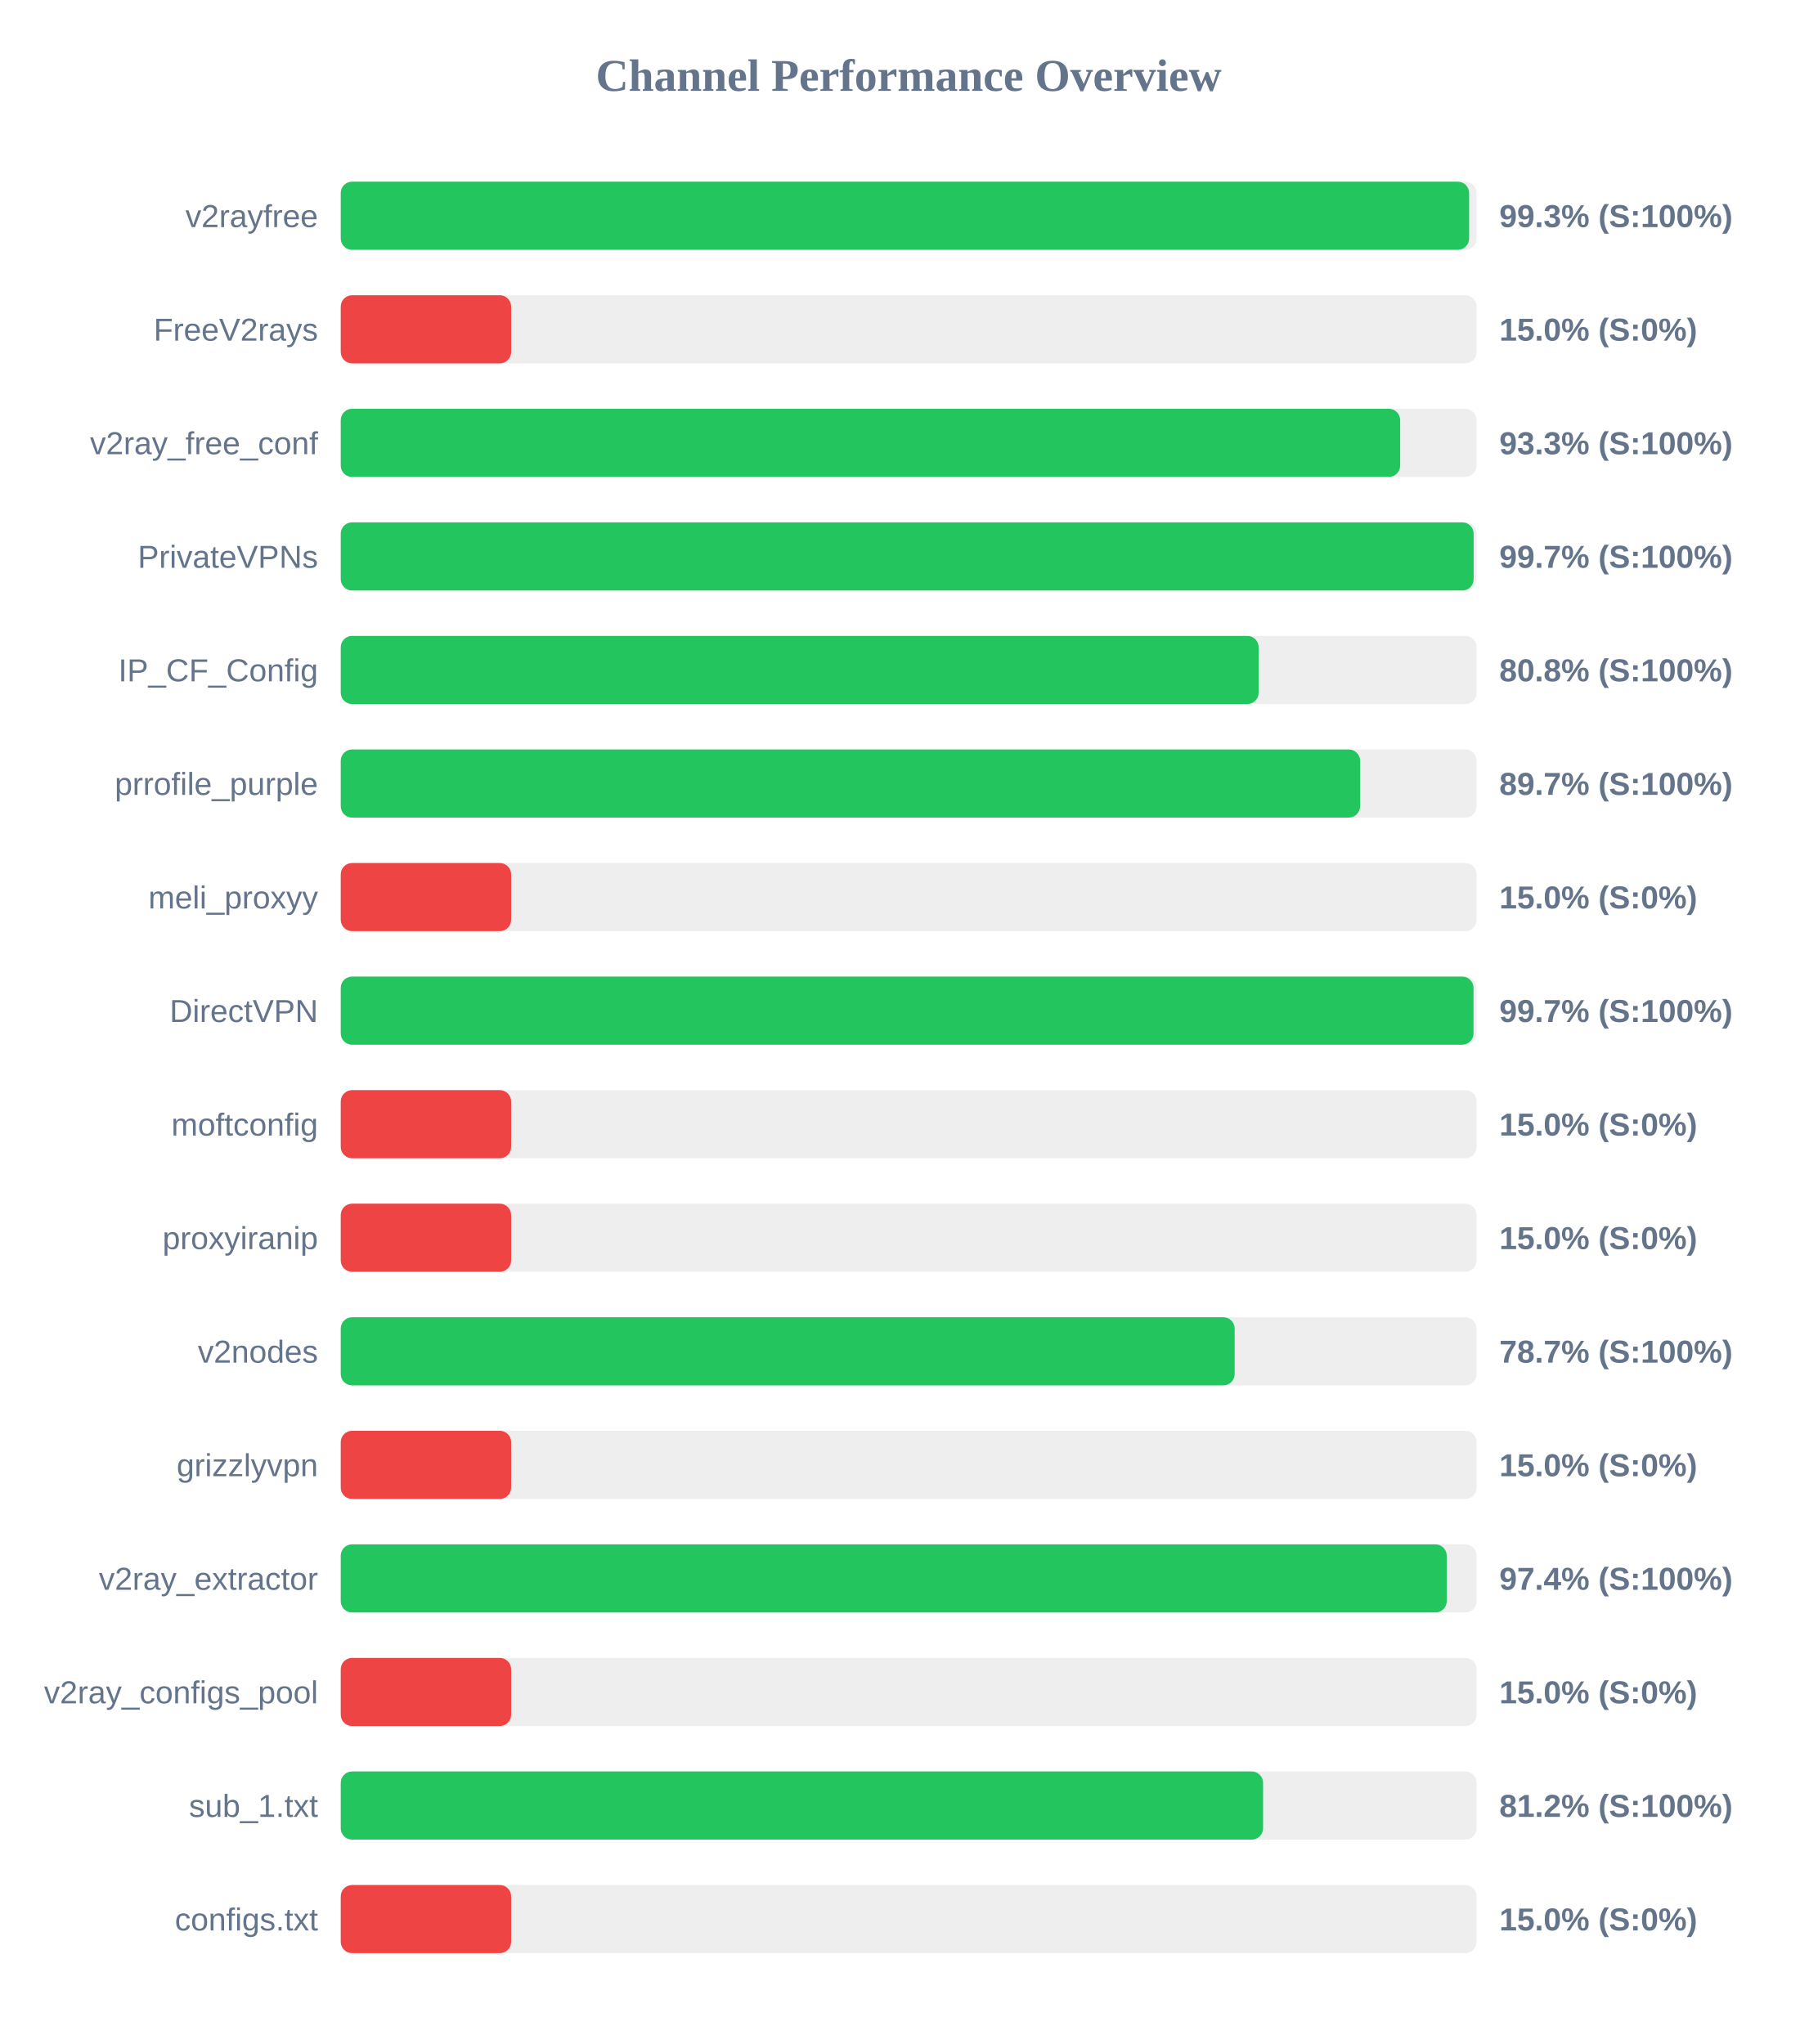
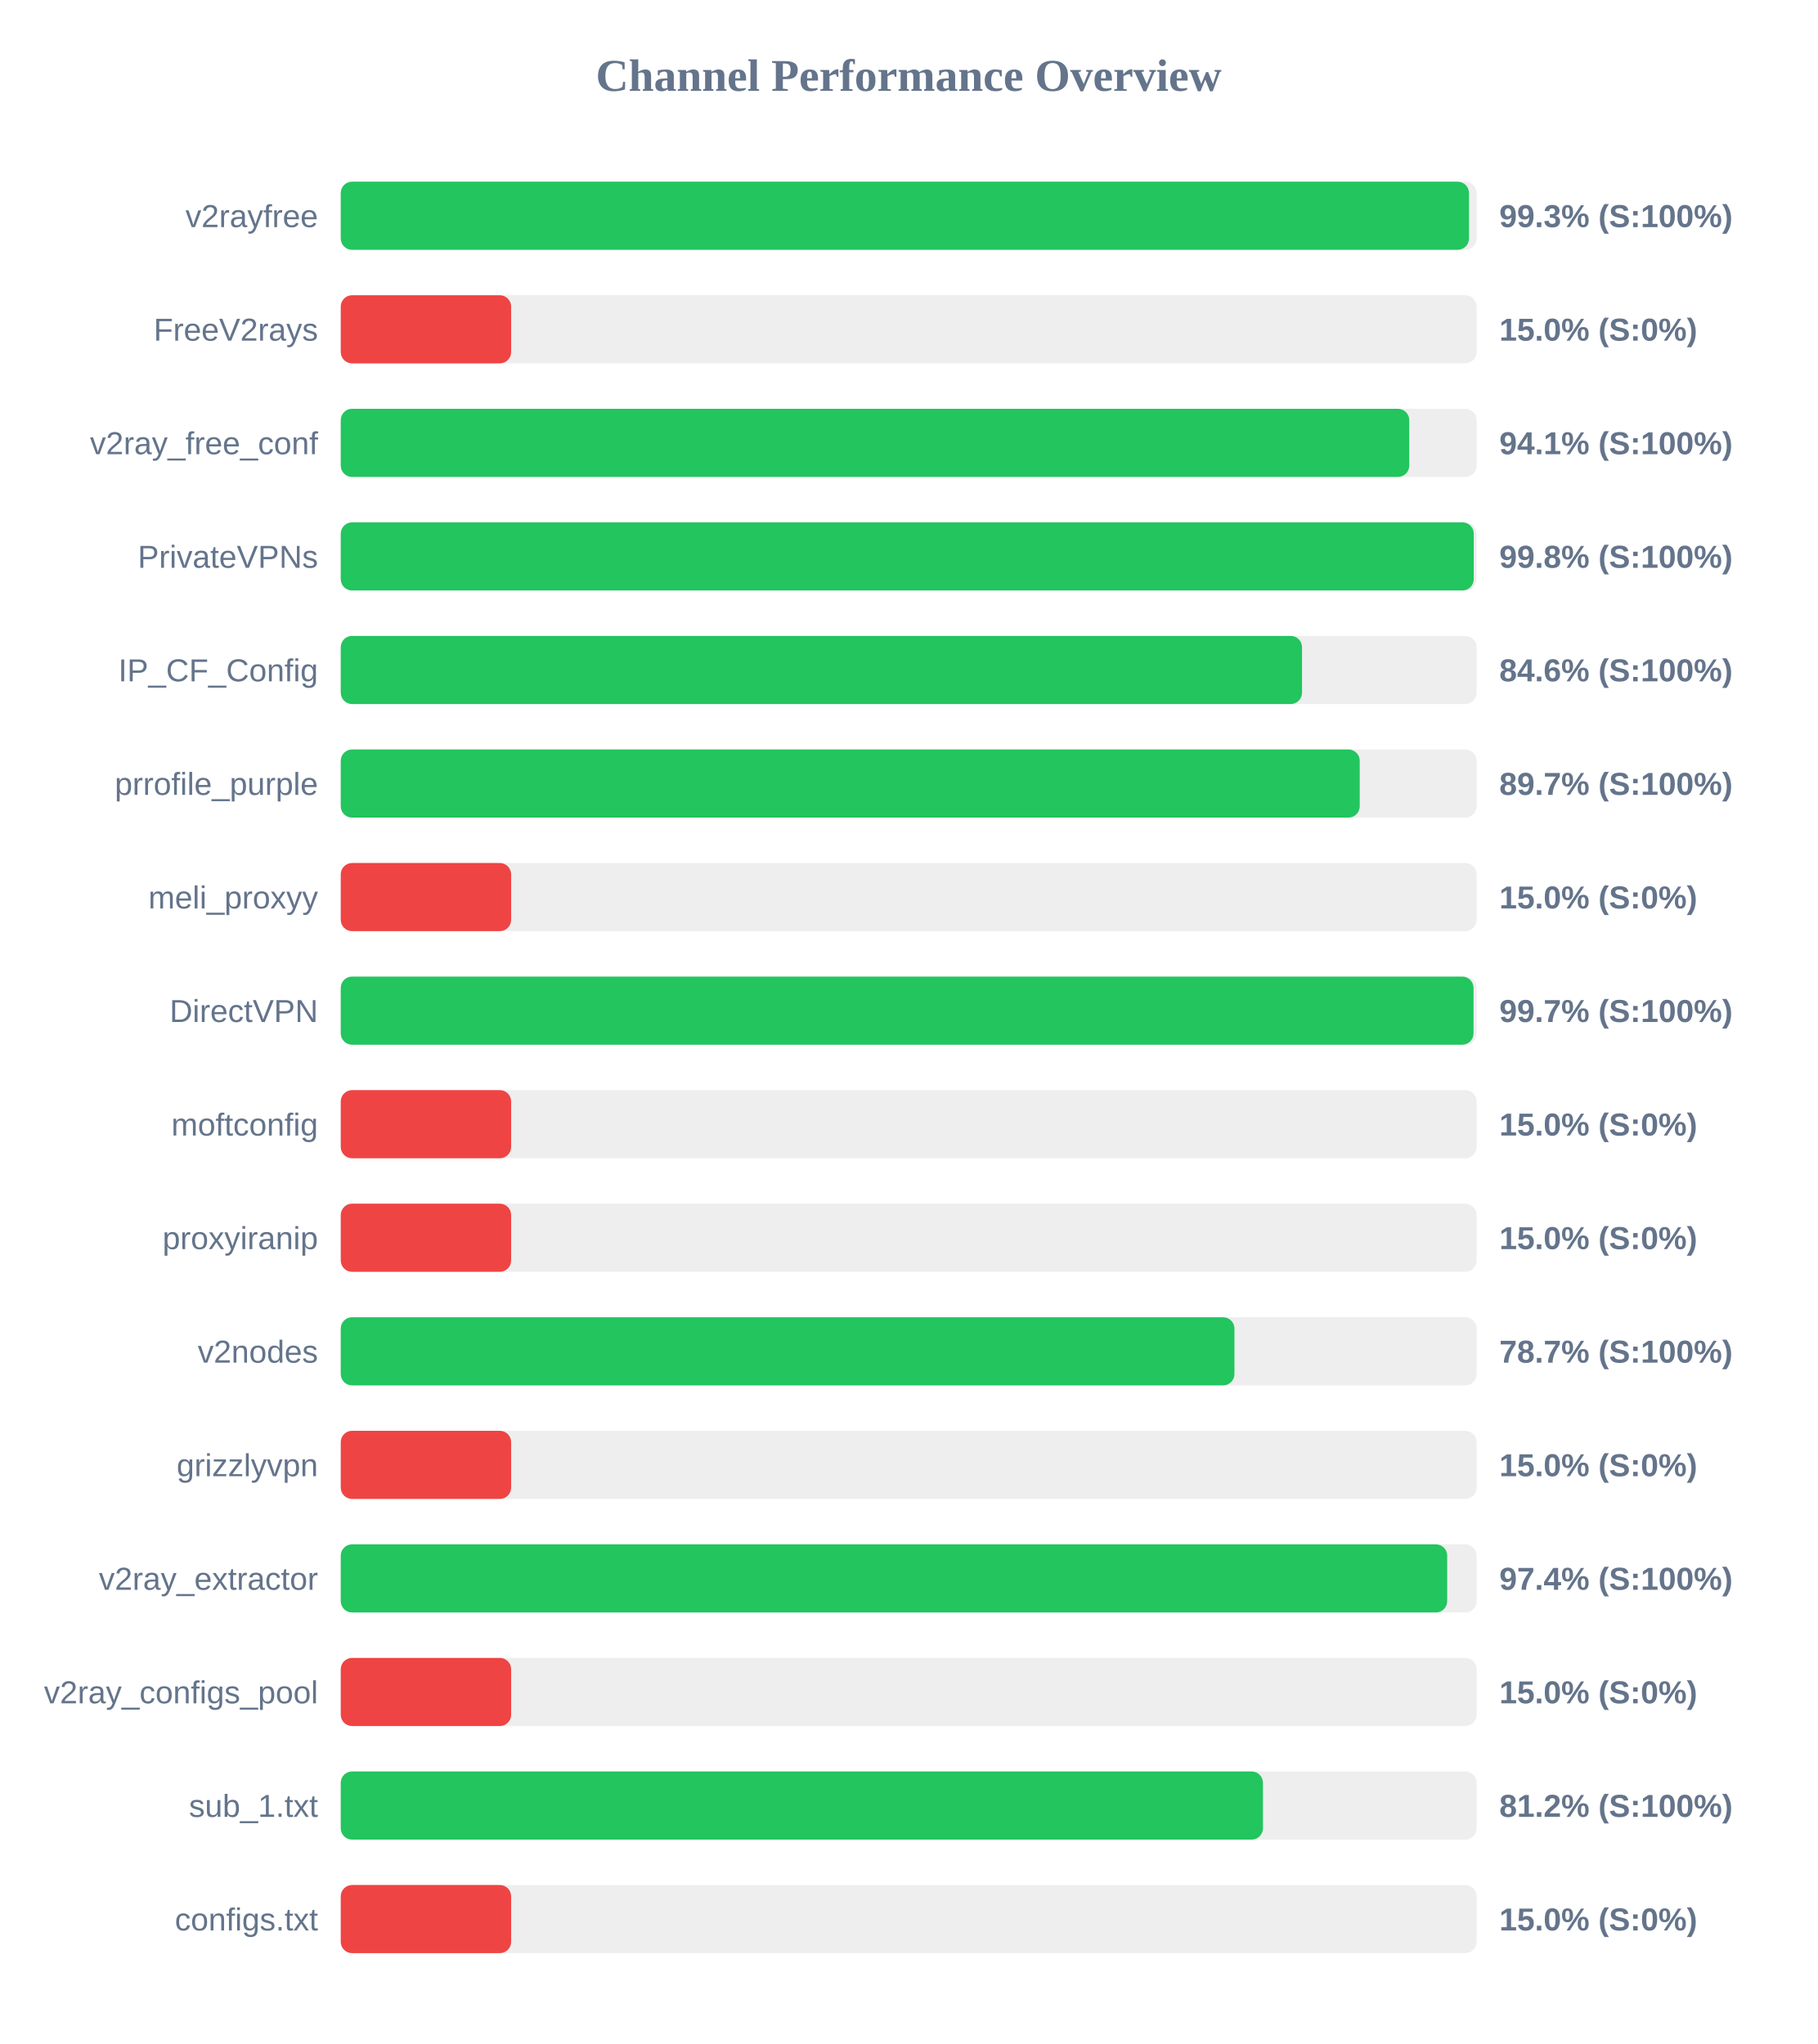
<svg xmlns="http://www.w3.org/2000/svg" width="800" height="900" version="1.1">
  <style>
        .row { font: 14px Arial; fill: #64748b; }
        .score { font: bold 14px Arial; fill: #64748b; }
    </style>
  <text x="400" y="40" text-anchor="middle" font-size="20px" font-weight="bold" fill="#64748b">Channel Performance Overview</text>
  <rect x="150" y="80" width="500" height="30" fill="#eee" rx="5" />
-   <rect x="150" y="80" width="496.7" height="30" fill="#22c55e" rx="5" />
+   <rect x="150" y="80" width="496.65" height="30" fill="#22c55e" rx="5" />
  <text x="140" y="100" text-anchor="end" class="row">v2rayfree</text>
  <text x="660" y="100" text-anchor="start" class="score">99.3% (S:100%)</text>
  <rect x="150" y="130" width="500" height="30" fill="#eee" rx="5" />
  <rect x="150" y="130" width="75.0" height="30" fill="#ef4444" rx="5" />
  <text x="140" y="150" text-anchor="end" class="row">FreeV2rays</text>
  <text x="660" y="150" text-anchor="start" class="score">15.0% (S:0%)</text>
  <rect x="150" y="180" width="500" height="30" fill="#eee" rx="5" />
-   <rect x="150" y="180" width="466.35" height="30" fill="#22c55e" rx="5" />
+   <rect x="150" y="180" width="470.35" height="30" fill="#22c55e" rx="5" />
  <text x="140" y="200" text-anchor="end" class="row">v2ray_free_conf</text>
-   <text x="660" y="200" text-anchor="start" class="score">93.3% (S:100%)</text>
+   <text x="660" y="200" text-anchor="start" class="score">94.1% (S:100%)</text>
  <rect x="150" y="230" width="500" height="30" fill="#eee" rx="5" />
-   <rect x="150" y="230" width="498.7" height="30" fill="#22c55e" rx="5" />
+   <rect x="150" y="230" width="498.75" height="30" fill="#22c55e" rx="5" />
  <text x="140" y="250" text-anchor="end" class="row">PrivateVPNs</text>
-   <text x="660" y="250" text-anchor="start" class="score">99.7% (S:100%)</text>
+   <text x="660" y="250" text-anchor="start" class="score">99.8% (S:100%)</text>
  <rect x="150" y="280" width="500" height="30" fill="#eee" rx="5" />
-   <rect x="150" y="280" width="404.05" height="30" fill="#22c55e" rx="5" />
+   <rect x="150" y="280" width="423.15" height="30" fill="#22c55e" rx="5" />
  <text x="140" y="300" text-anchor="end" class="row">IP_CF_Config</text>
-   <text x="660" y="300" text-anchor="start" class="score">80.8% (S:100%)</text>
+   <text x="660" y="300" text-anchor="start" class="score">84.6% (S:100%)</text>
  <rect x="150" y="330" width="500" height="30" fill="#eee" rx="5" />
-   <rect x="150" y="330" width="448.7" height="30" fill="#22c55e" rx="5" />
+   <rect x="150" y="330" width="448.55" height="30" fill="#22c55e" rx="5" />
  <text x="140" y="350" text-anchor="end" class="row">prrofile_purple</text>
  <text x="660" y="350" text-anchor="start" class="score">89.7% (S:100%)</text>
  <rect x="150" y="380" width="500" height="30" fill="#eee" rx="5" />
  <rect x="150" y="380" width="75.0" height="30" fill="#ef4444" rx="5" />
  <text x="140" y="400" text-anchor="end" class="row">meli_proxyy</text>
  <text x="660" y="400" text-anchor="start" class="score">15.0% (S:0%)</text>
  <rect x="150" y="430" width="500" height="30" fill="#eee" rx="5" />
  <rect x="150" y="430" width="498.65" height="30" fill="#22c55e" rx="5" />
  <text x="140" y="450" text-anchor="end" class="row">DirectVPN</text>
  <text x="660" y="450" text-anchor="start" class="score">99.7% (S:100%)</text>
  <rect x="150" y="480" width="500" height="30" fill="#eee" rx="5" />
  <rect x="150" y="480" width="75.0" height="30" fill="#ef4444" rx="5" />
  <text x="140" y="500" text-anchor="end" class="row">moftconfig</text>
  <text x="660" y="500" text-anchor="start" class="score">15.0% (S:0%)</text>
  <rect x="150" y="530" width="500" height="30" fill="#eee" rx="5" />
  <rect x="150" y="530" width="75.0" height="30" fill="#ef4444" rx="5" />
  <text x="140" y="550" text-anchor="end" class="row">proxyiranip</text>
  <text x="660" y="550" text-anchor="start" class="score">15.0% (S:0%)</text>
  <rect x="150" y="580" width="500" height="30" fill="#eee" rx="5" />
-   <rect x="150" y="580" width="393.5" height="30" fill="#22c55e" rx="5" />
+   <rect x="150" y="580" width="393.4" height="30" fill="#22c55e" rx="5" />
  <text x="140" y="600" text-anchor="end" class="row">v2nodes</text>
  <text x="660" y="600" text-anchor="start" class="score">78.7% (S:100%)</text>
  <rect x="150" y="630" width="500" height="30" fill="#eee" rx="5" />
  <rect x="150" y="630" width="75.0" height="30" fill="#ef4444" rx="5" />
  <text x="140" y="650" text-anchor="end" class="row">grizzlyvpn</text>
  <text x="660" y="650" text-anchor="start" class="score">15.0% (S:0%)</text>
  <rect x="150" y="680" width="500" height="30" fill="#eee" rx="5" />
-   <rect x="150" y="680" width="486.85" height="30" fill="#22c55e" rx="5" />
+   <rect x="150" y="680" width="487.05" height="30" fill="#22c55e" rx="5" />
  <text x="140" y="700" text-anchor="end" class="row">v2ray_extractor</text>
  <text x="660" y="700" text-anchor="start" class="score">97.4% (S:100%)</text>
  <rect x="150" y="730" width="500" height="30" fill="#eee" rx="5" />
  <rect x="150" y="730" width="75.0" height="30" fill="#ef4444" rx="5" />
  <text x="140" y="750" text-anchor="end" class="row">v2ray_configs_pool</text>
  <text x="660" y="750" text-anchor="start" class="score">15.0% (S:0%)</text>
  <rect x="150" y="780" width="500" height="30" fill="#eee" rx="5" />
-   <rect x="150" y="780" width="406.0" height="30" fill="#22c55e" rx="5" />
+   <rect x="150" y="780" width="405.95" height="30" fill="#22c55e" rx="5" />
  <text x="140" y="800" text-anchor="end" class="row">sub_1.txt</text>
  <text x="660" y="800" text-anchor="start" class="score">81.2% (S:100%)</text>
  <rect x="150" y="830" width="500" height="30" fill="#eee" rx="5" />
  <rect x="150" y="830" width="75.0" height="30" fill="#ef4444" rx="5" />
  <text x="140" y="850" text-anchor="end" class="row">configs.txt</text>
  <text x="660" y="850" text-anchor="start" class="score">15.0% (S:0%)</text>
</svg>
